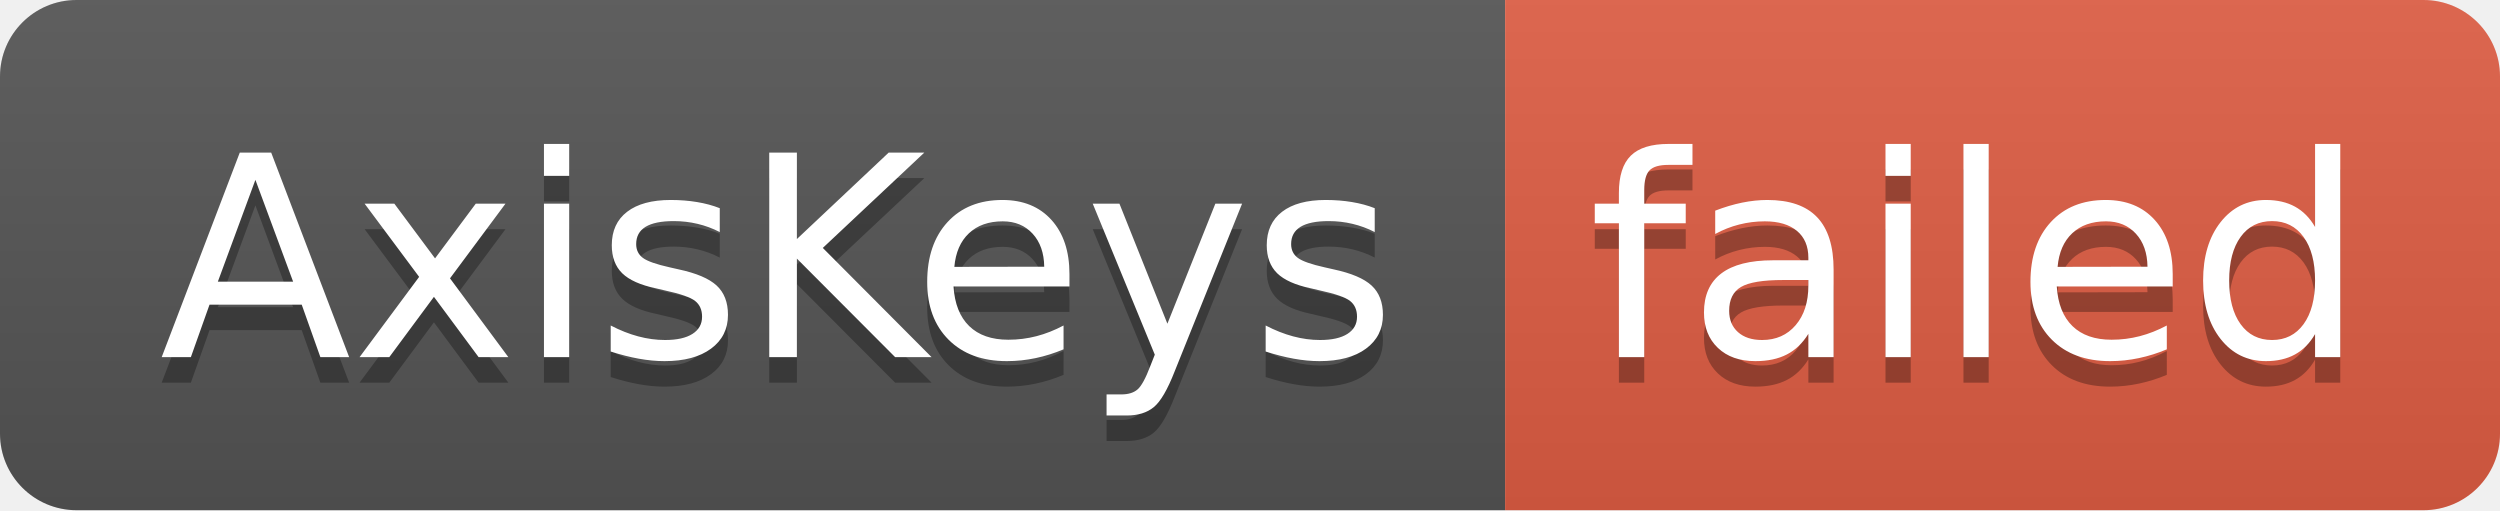
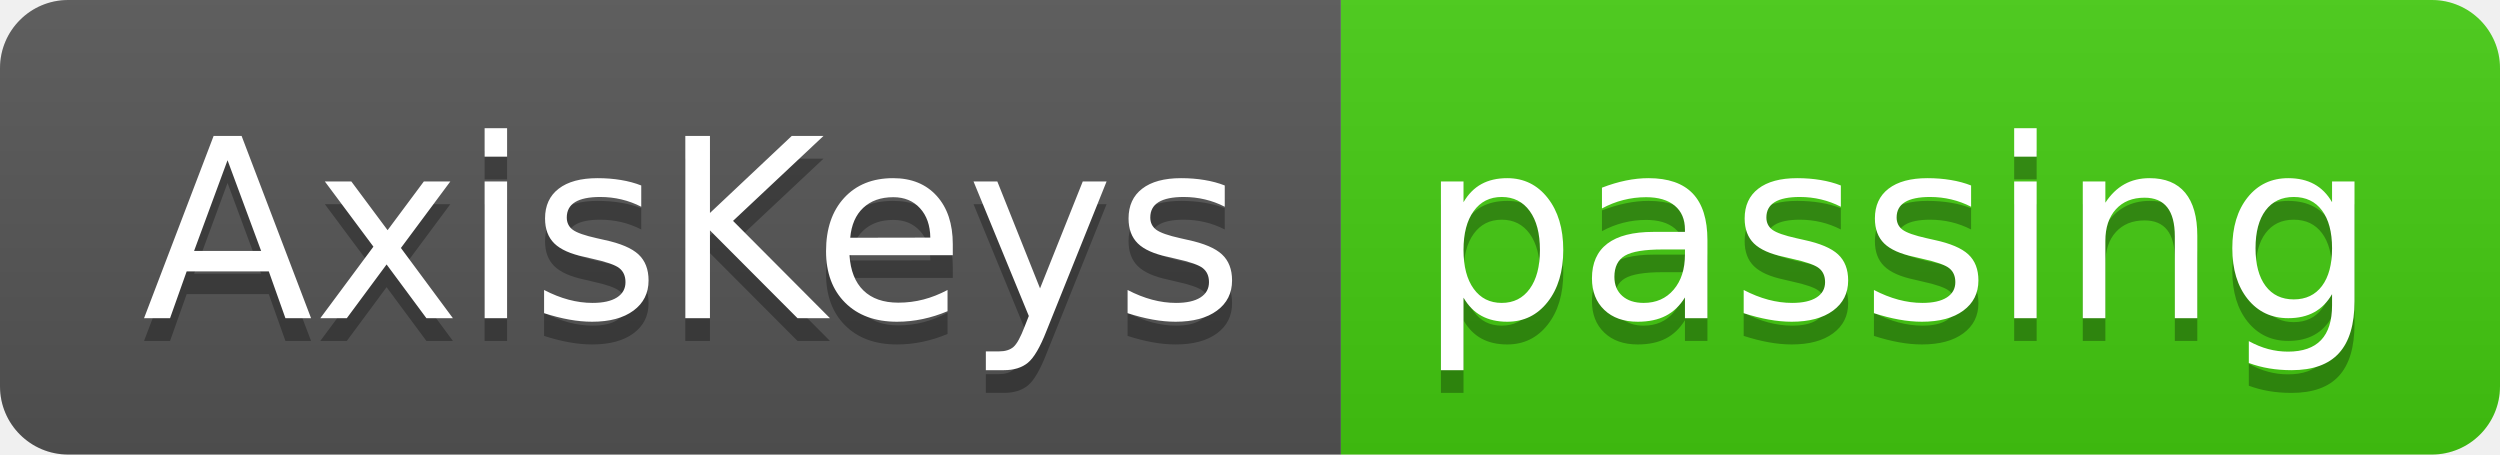
- <svg xmlns="http://www.w3.org/2000/svg" width="98" height="20" role="img" aria-label="AxisKeys: failed">
+ <svg xmlns="http://www.w3.org/2000/svg" width="110" height="20" role="img" aria-label="AxisKeys: passing">
  <linearGradient id="s" x2="0" y2="100%">
    <stop offset="0" stop-color="#bbb" stop-opacity=".1" />
    <stop offset="1" stop-opacity=".1" />
  </linearGradient>
  <clipPath id="r">
-     <rect width="98" height="20" rx="3" fill="#fff" />
+     <rect width="110" height="20" rx="3" fill="#fff" />
  </clipPath>
  <g clip-path="url(#r)">
    <rect width="59" height="20" fill="#555" />
-     <rect x="59" width="39" height="20" fill="#e05d44" />
-     <rect width="98" height="20" fill="url(#s)" />
+     <rect x="59" width="51" height="20" fill="#4c1" />
+     <rect width="110" height="20" fill="url(#s)" />
  </g>
  <g fill="#fff" text-anchor="middle" font-family="Verdana,Geneva,DejaVu Sans,sans-serif" text-rendering="geometricPrecision" font-size="110">
    <text aria-hidden="true" x="305" y="150" fill="#010101" fill-opacity=".3" transform="scale(.1)" textLength="490">AxisKeys</text>
    <text x="305" y="140" transform="scale(.1)" fill="#fff" textLength="490">AxisKeys</text>
-     <text aria-hidden="true" x="775" y="150" fill="#010101" fill-opacity=".3" transform="scale(.1)" textLength="290">failed</text>
-     <text x="775" y="140" transform="scale(.1)" fill="#fff" textLength="290">failed</text>
+     <text aria-hidden="true" x="835" y="150" fill="#010101" fill-opacity=".3" transform="scale(.1)" textLength="410">passing</text>
+     <text x="835" y="140" transform="scale(.1)" fill="#fff" textLength="410">passing</text>
  </g>
</svg>
